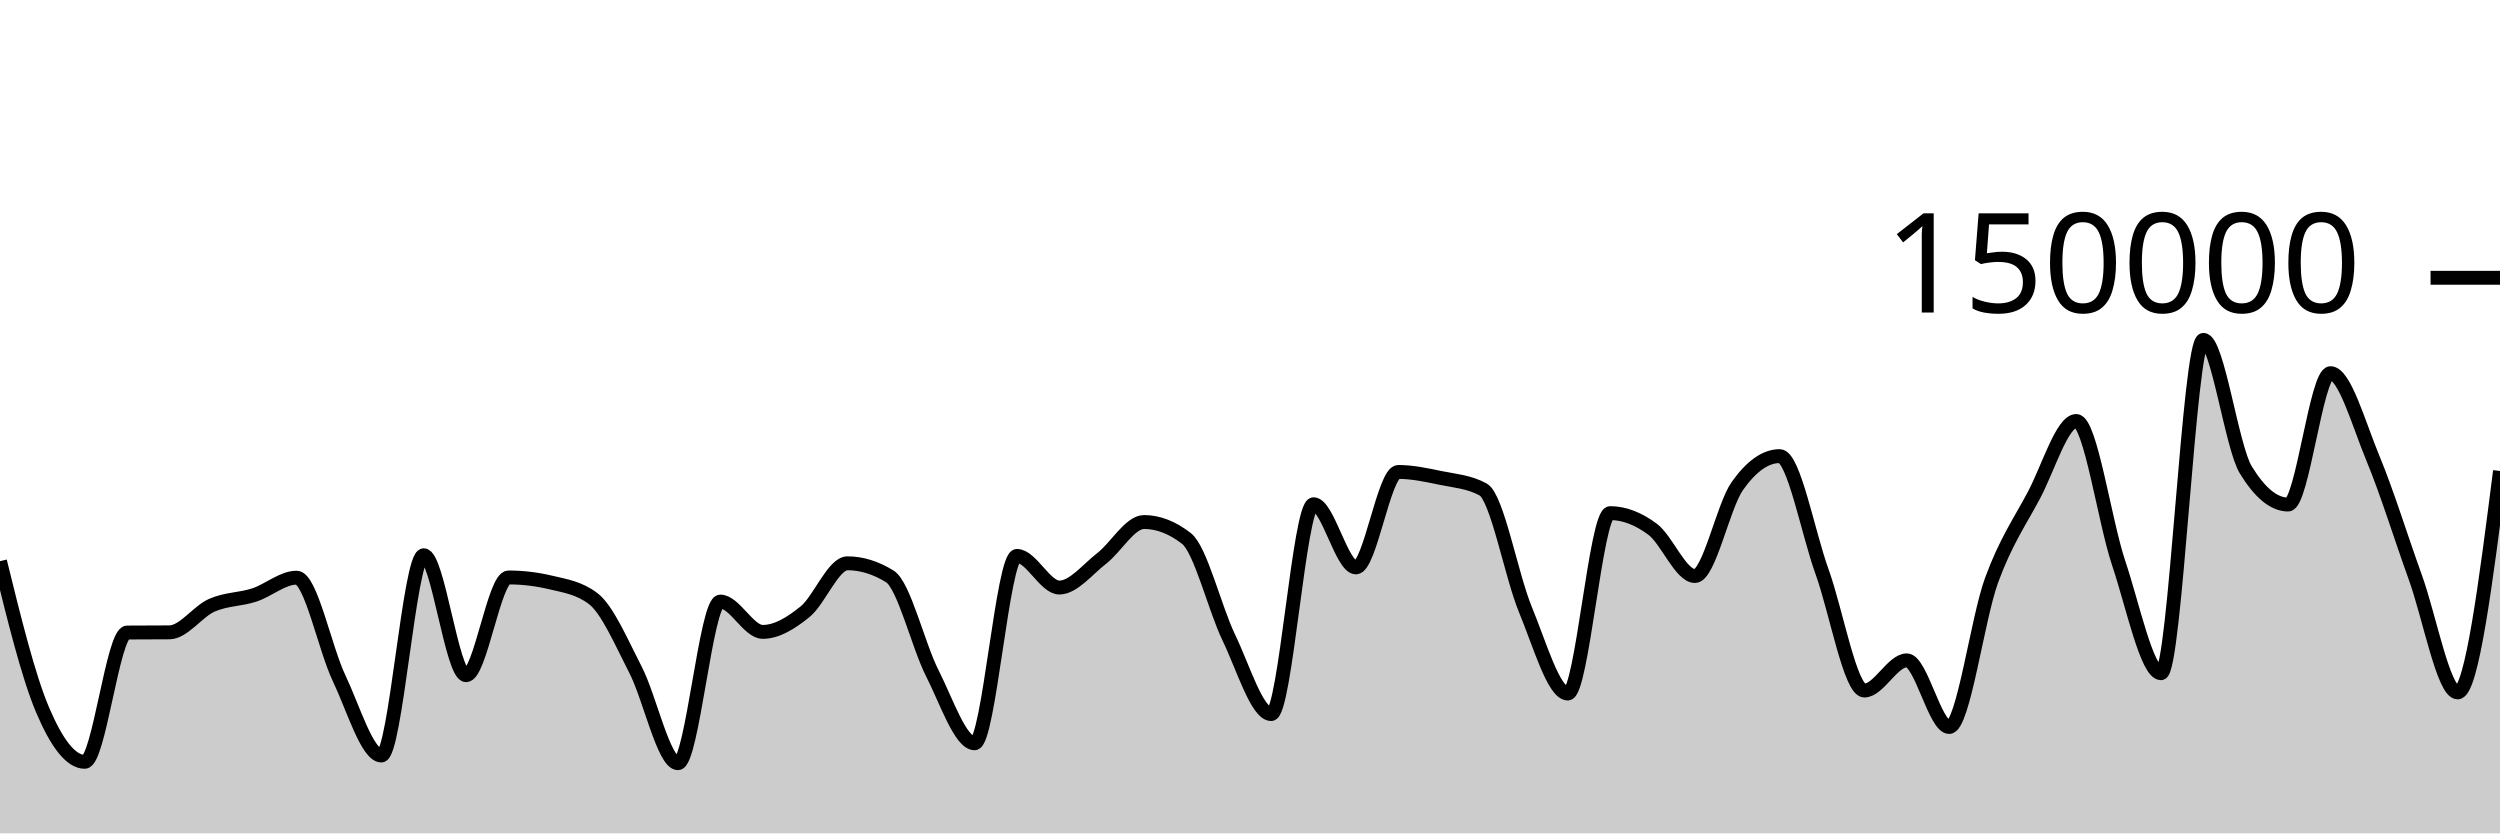
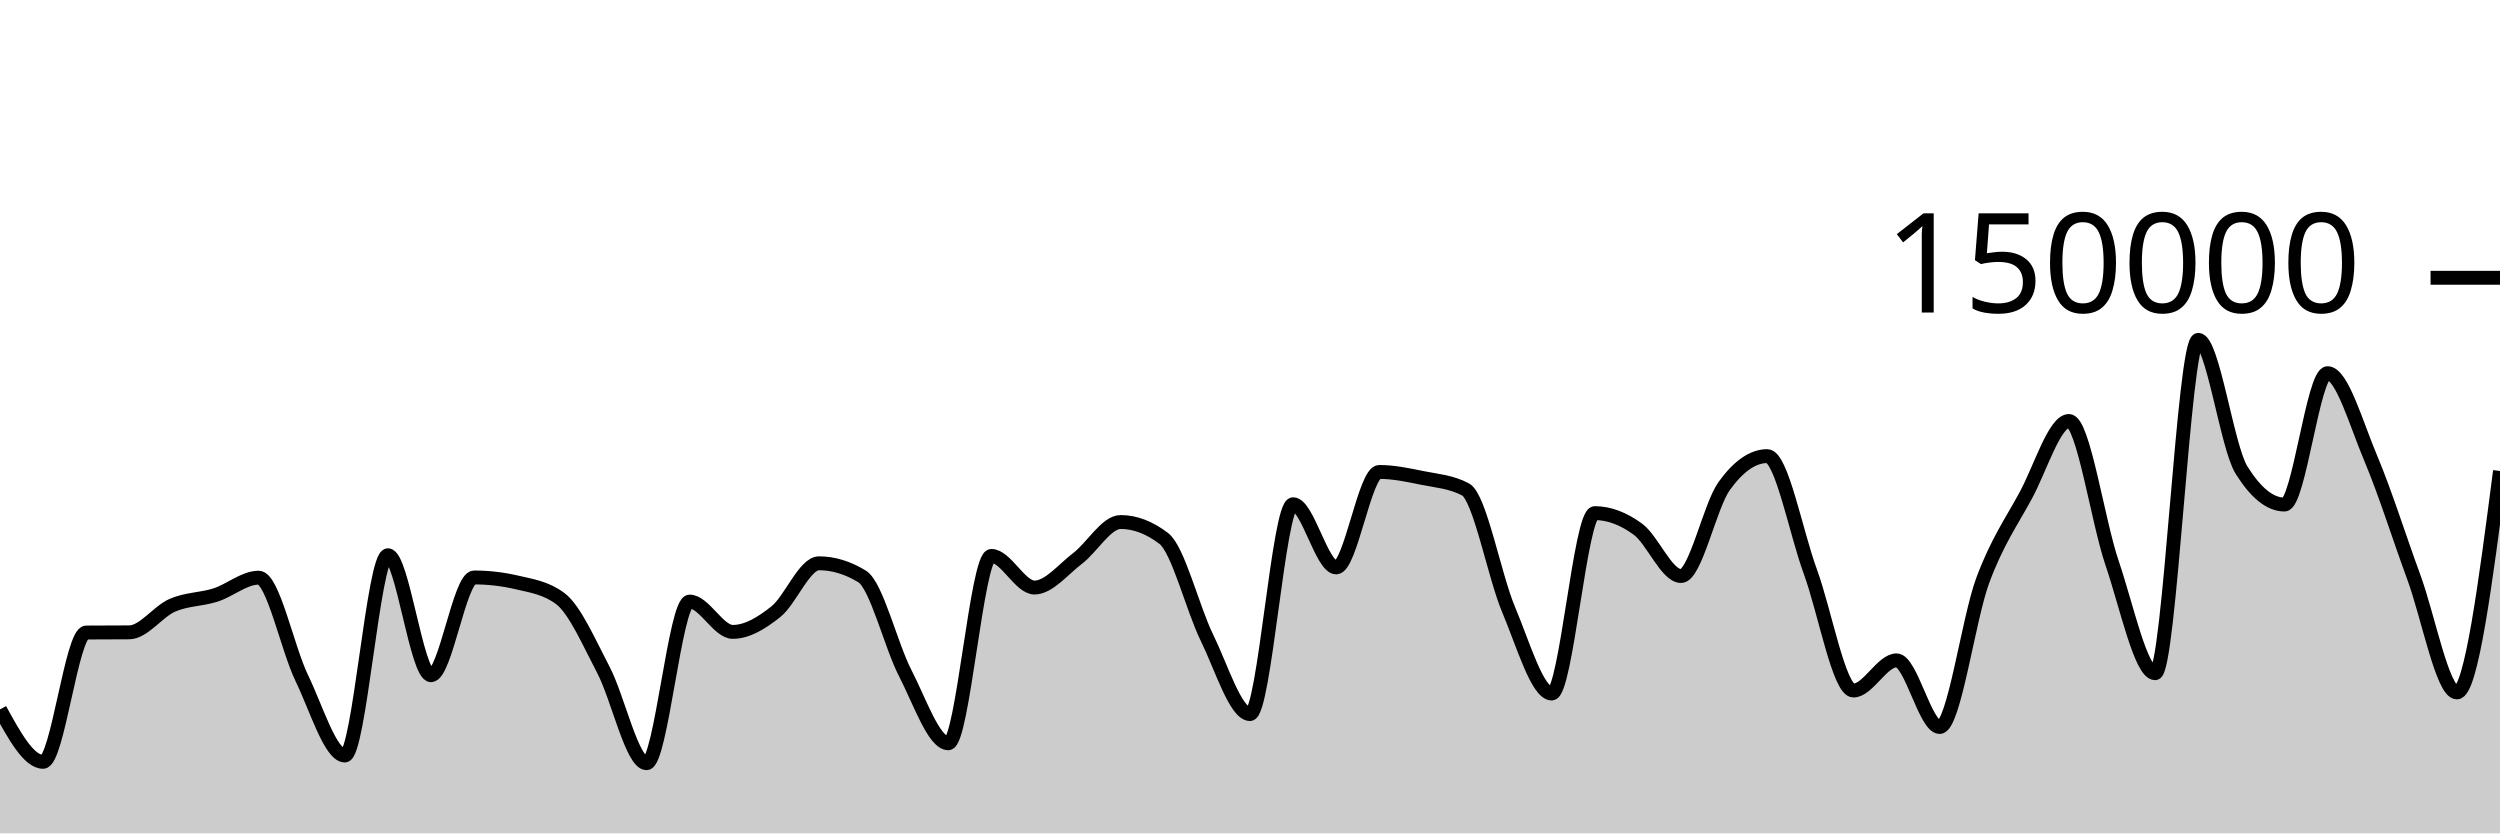
<svg xmlns="http://www.w3.org/2000/svg" viewBox="0 0 180 60">
  <g transform="translate(0,20)">
-     <path class="area" fill="rgba(0, 0, 0, 0.2)" d="M0,20.406C1.017,24.538,2.034,28.671,3.051,31.079C4.068,33.486,5.085,34.851,6.102,34.851C7.119,34.851,8.136,25.551,9.153,25.542C10.169,25.533,11.186,25.538,12.203,25.529C13.22,25.519,14.237,24.025,15.254,23.577C16.271,23.129,17.288,23.171,18.305,22.841C19.322,22.51,20.339,21.593,21.356,21.593C22.373,21.593,23.39,26.678,24.407,28.812C25.424,30.946,26.441,34.396,27.458,34.396C28.475,34.396,29.492,19.978,30.508,19.978C31.525,19.978,32.542,28.615,33.559,28.615C34.576,28.615,35.593,21.577,36.61,21.577C37.627,21.577,38.644,21.698,39.661,21.94C40.678,22.182,41.695,22.327,42.712,23.102C43.729,23.876,44.746,26.263,45.763,28.238C46.78,30.213,47.797,34.951,48.814,34.951C49.831,34.951,50.847,23.313,51.864,23.313C52.881,23.313,53.898,25.496,54.915,25.496C55.932,25.496,56.949,24.866,57.966,24.043C58.983,23.22,60,20.557,61.017,20.557C62.034,20.557,63.051,20.872,64.068,21.501C65.085,22.131,66.102,26.454,67.119,28.457C68.136,30.459,69.153,33.516,70.169,33.516C71.186,33.516,72.203,20.026,73.22,20.026C74.237,20.026,75.254,22.303,76.271,22.303C77.288,22.303,78.305,20.992,79.322,20.206C80.339,19.42,81.356,17.585,82.373,17.585C83.39,17.585,84.407,17.98,85.424,18.77C86.441,19.561,87.458,23.799,88.475,25.906C89.492,28.013,90.508,31.414,91.525,31.414C92.542,31.414,93.559,16.305,94.576,16.305C95.593,16.305,96.61,20.854,97.627,20.854C98.644,20.854,99.661,13.98,100.678,13.98C101.695,13.98,102.712,14.202,103.729,14.412C104.746,14.622,105.763,14.687,106.78,15.238C107.797,15.788,108.814,21.445,109.831,23.894C110.847,26.343,111.864,29.933,112.881,29.933C113.898,29.933,114.915,16.945,115.932,16.945C116.949,16.945,117.966,17.347,118.983,18.102C120,18.857,121.017,21.474,122.034,21.474C123.051,21.474,124.068,16.436,125.085,14.998C126.102,13.56,127.119,12.841,128.136,12.841C129.153,12.841,130.169,18.345,131.186,21.158C132.203,23.971,133.22,29.718,134.237,29.718C135.254,29.718,136.271,27.546,137.288,27.546C138.305,27.546,139.322,32.344,140.339,32.344C141.356,32.344,142.373,24.566,143.39,21.786C144.407,19.005,145.424,17.572,146.441,15.659C147.458,13.747,148.475,10.311,149.492,10.311C150.508,10.311,151.525,17.51,152.542,20.537C153.559,23.563,154.576,28.472,155.593,28.472C156.61,28.472,157.627,4.469,158.644,4.469C159.661,4.469,160.678,12.162,161.695,13.828C162.712,15.494,163.729,16.327,164.746,16.327C165.763,16.327,166.78,6.869,167.797,6.869C168.814,6.869,169.831,10.542,170.847,12.989C171.864,15.437,172.881,18.741,173.898,21.552C174.915,24.363,175.932,29.854,176.949,29.854C177.966,29.854,178.983,21.883,180,13.912L180,40C178.983,40,177.966,40,176.949,40C175.932,40,174.915,40,173.898,40C172.881,40,171.864,40,170.847,40C169.831,40,168.814,40,167.797,40C166.78,40,165.763,40,164.746,40C163.729,40,162.712,40,161.695,40C160.678,40,159.661,40,158.644,40C157.627,40,156.61,40,155.593,40C154.576,40,153.559,40,152.542,40C151.525,40,150.508,40,149.492,40C148.475,40,147.458,40,146.441,40C145.424,40,144.407,40,143.39,40C142.373,40,141.356,40,140.339,40C139.322,40,138.305,40,137.288,40C136.271,40,135.254,40,134.237,40C133.22,40,132.203,40,131.186,40C130.169,40,129.153,40,128.136,40C127.119,40,126.102,40,125.085,40C124.068,40,123.051,40,122.034,40C121.017,40,120,40,118.983,40C117.966,40,116.949,40,115.932,40C114.915,40,113.898,40,112.881,40C111.864,40,110.847,40,109.831,40C108.814,40,107.797,40,106.78,40C105.763,40,104.746,40,103.729,40C102.712,40,101.695,40,100.678,40C99.661,40,98.644,40,97.627,40C96.61,40,95.593,40,94.576,40C93.559,40,92.542,40,91.525,40C90.508,40,89.492,40,88.475,40C87.458,40,86.441,40,85.424,40C84.407,40,83.39,40,82.373,40C81.356,40,80.339,40,79.322,40C78.305,40,77.288,40,76.271,40C75.254,40,74.237,40,73.22,40C72.203,40,71.186,40,70.169,40C69.153,40,68.136,40,67.119,40C66.102,40,65.085,40,64.068,40C63.051,40,62.034,40,61.017,40C60,40,58.983,40,57.966,40C56.949,40,55.932,40,54.915,40C53.898,40,52.881,40,51.864,40C50.847,40,49.831,40,48.814,40C47.797,40,46.78,40,45.763,40C44.746,40,43.729,40,42.712,40C41.695,40,40.678,40,39.661,40C38.644,40,37.627,40,36.61,40C35.593,40,34.576,40,33.559,40C32.542,40,31.525,40,30.508,40C29.492,40,28.475,40,27.458,40C26.441,40,25.424,40,24.407,40C23.39,40,22.373,40,21.356,40C20.339,40,19.322,40,18.305,40C17.288,40,16.271,40,15.254,40C14.237,40,13.22,40,12.203,40C11.186,40,10.169,40,9.153,40C8.136,40,7.119,40,6.102,40C5.085,40,4.068,40,3.051,40C2.034,40,1.017,40,0,40Z" />
-     <path class="line" stroke="black" fill="none" d="M0,20.406C1.017,24.538,2.034,28.671,3.051,31.079C4.068,33.486,5.085,34.851,6.102,34.851C7.119,34.851,8.136,25.551,9.153,25.542C10.169,25.533,11.186,25.538,12.203,25.529C13.22,25.519,14.237,24.025,15.254,23.577C16.271,23.129,17.288,23.171,18.305,22.841C19.322,22.51,20.339,21.593,21.356,21.593C22.373,21.593,23.39,26.678,24.407,28.812C25.424,30.946,26.441,34.396,27.458,34.396C28.475,34.396,29.492,19.978,30.508,19.978C31.525,19.978,32.542,28.615,33.559,28.615C34.576,28.615,35.593,21.577,36.61,21.577C37.627,21.577,38.644,21.698,39.661,21.94C40.678,22.182,41.695,22.327,42.712,23.102C43.729,23.876,44.746,26.263,45.763,28.238C46.78,30.213,47.797,34.951,48.814,34.951C49.831,34.951,50.847,23.313,51.864,23.313C52.881,23.313,53.898,25.496,54.915,25.496C55.932,25.496,56.949,24.866,57.966,24.043C58.983,23.22,60,20.557,61.017,20.557C62.034,20.557,63.051,20.872,64.068,21.501C65.085,22.131,66.102,26.454,67.119,28.457C68.136,30.459,69.153,33.516,70.169,33.516C71.186,33.516,72.203,20.026,73.22,20.026C74.237,20.026,75.254,22.303,76.271,22.303C77.288,22.303,78.305,20.992,79.322,20.206C80.339,19.42,81.356,17.585,82.373,17.585C83.39,17.585,84.407,17.98,85.424,18.77C86.441,19.561,87.458,23.799,88.475,25.906C89.492,28.013,90.508,31.414,91.525,31.414C92.542,31.414,93.559,16.305,94.576,16.305C95.593,16.305,96.61,20.854,97.627,20.854C98.644,20.854,99.661,13.98,100.678,13.98C101.695,13.98,102.712,14.202,103.729,14.412C104.746,14.622,105.763,14.687,106.78,15.238C107.797,15.788,108.814,21.445,109.831,23.894C110.847,26.343,111.864,29.933,112.881,29.933C113.898,29.933,114.915,16.945,115.932,16.945C116.949,16.945,117.966,17.347,118.983,18.102C120,18.857,121.017,21.474,122.034,21.474C123.051,21.474,124.068,16.436,125.085,14.998C126.102,13.56,127.119,12.841,128.136,12.841C129.153,12.841,130.169,18.345,131.186,21.158C132.203,23.971,133.22,29.718,134.237,29.718C135.254,29.718,136.271,27.546,137.288,27.546C138.305,27.546,139.322,32.344,140.339,32.344C141.356,32.344,142.373,24.566,143.39,21.786C144.407,19.005,145.424,17.572,146.441,15.659C147.458,13.747,148.475,10.311,149.492,10.311C150.508,10.311,151.525,17.51,152.542,20.537C153.559,23.563,154.576,28.472,155.593,28.472C156.61,28.472,157.627,4.469,158.644,4.469C159.661,4.469,160.678,12.162,161.695,13.828C162.712,15.494,163.729,16.327,164.746,16.327C165.763,16.327,166.78,6.869,167.797,6.869C168.814,6.869,169.831,10.542,170.847,12.989C171.864,15.437,172.881,18.741,173.898,21.552C174.915,24.363,175.932,29.854,176.949,29.854C177.966,29.854,178.983,21.883,180,13.912" />
+     <path class="area" fill="rgba(0, 0, 0, 0.2)" d="M0,31.079C1.034,32.965,2.069,34.851,3.103,34.851C4.138,34.851,5.172,25.551,6.207,25.542C7.241,25.533,8.276,25.538,9.31,25.529C10.345,25.519,11.379,24.025,12.414,23.577C13.448,23.129,14.483,23.171,15.517,22.841C16.552,22.51,17.586,21.593,18.621,21.593C19.655,21.593,20.69,26.678,21.724,28.812C22.759,30.946,23.793,34.396,24.828,34.396C25.862,34.396,26.897,19.978,27.931,19.978C28.966,19.978,30,28.615,31.034,28.615C32.069,28.615,33.103,21.577,34.138,21.577C35.172,21.577,36.207,21.698,37.241,21.94C38.276,22.182,39.31,22.327,40.345,23.102C41.379,23.876,42.414,26.263,43.448,28.238C44.483,30.213,45.517,34.951,46.552,34.951C47.586,34.951,48.621,23.313,49.655,23.313C50.69,23.313,51.724,25.496,52.759,25.496C53.793,25.496,54.828,24.866,55.862,24.043C56.897,23.22,57.931,20.557,58.966,20.557C60,20.557,61.034,20.872,62.069,21.501C63.103,22.131,64.138,26.454,65.172,28.457C66.207,30.459,67.241,33.516,68.276,33.516C69.31,33.516,70.345,20.026,71.379,20.026C72.414,20.026,73.448,22.303,74.483,22.303C75.517,22.303,76.552,20.992,77.586,20.206C78.621,19.42,79.655,17.585,80.69,17.585C81.724,17.585,82.759,17.98,83.793,18.77C84.828,19.561,85.862,23.799,86.897,25.906C87.931,28.013,88.966,31.414,90,31.414C91.034,31.414,92.069,16.305,93.103,16.305C94.138,16.305,95.172,20.854,96.207,20.854C97.241,20.854,98.276,13.98,99.31,13.98C100.345,13.98,101.379,14.202,102.414,14.412C103.448,14.622,104.483,14.687,105.517,15.238C106.552,15.788,107.586,21.445,108.621,23.894C109.655,26.343,110.69,29.933,111.724,29.933C112.759,29.933,113.793,16.945,114.828,16.945C115.862,16.945,116.897,17.347,117.931,18.102C118.966,18.857,120,21.474,121.034,21.474C122.069,21.474,123.103,16.436,124.138,14.998C125.172,13.56,126.207,12.841,127.241,12.841C128.276,12.841,129.31,18.345,130.345,21.158C131.379,23.971,132.414,29.718,133.448,29.718C134.483,29.718,135.517,27.546,136.552,27.546C137.586,27.546,138.621,32.344,139.655,32.344C140.69,32.344,141.724,24.566,142.759,21.786C143.793,19.005,144.828,17.572,145.862,15.659C146.897,13.747,147.931,10.311,148.966,10.311C150,10.311,151.034,17.51,152.069,20.537C153.103,23.563,154.138,28.472,155.172,28.472C156.207,28.472,157.241,4.469,158.276,4.469C159.31,4.469,160.345,12.162,161.379,13.828C162.414,15.494,163.448,16.327,164.483,16.327C165.517,16.327,166.552,6.869,167.586,6.869C168.621,6.869,169.655,10.542,170.69,12.989C171.724,15.437,172.759,18.741,173.793,21.552C174.828,24.363,175.862,29.854,176.897,29.854C177.931,29.854,178.966,21.883,180,13.912L180,40C178.966,40,177.931,40,176.897,40C175.862,40,174.828,40,173.793,40C172.759,40,171.724,40,170.69,40C169.655,40,168.621,40,167.586,40C166.552,40,165.517,40,164.483,40C163.448,40,162.414,40,161.379,40C160.345,40,159.31,40,158.276,40C157.241,40,156.207,40,155.172,40C154.138,40,153.103,40,152.069,40C151.034,40,150,40,148.966,40C147.931,40,146.897,40,145.862,40C144.828,40,143.793,40,142.759,40C141.724,40,140.69,40,139.655,40C138.621,40,137.586,40,136.552,40C135.517,40,134.483,40,133.448,40C132.414,40,131.379,40,130.345,40C129.31,40,128.276,40,127.241,40C126.207,40,125.172,40,124.138,40C123.103,40,122.069,40,121.034,40C120,40,118.966,40,117.931,40C116.897,40,115.862,40,114.828,40C113.793,40,112.759,40,111.724,40C110.69,40,109.655,40,108.621,40C107.586,40,106.552,40,105.517,40C104.483,40,103.448,40,102.414,40C101.379,40,100.345,40,99.31,40C98.276,40,97.241,40,96.207,40C95.172,40,94.138,40,93.103,40C92.069,40,91.034,40,90,40C88.966,40,87.931,40,86.897,40C85.862,40,84.828,40,83.793,40C82.759,40,81.724,40,80.69,40C79.655,40,78.621,40,77.586,40C76.552,40,75.517,40,74.483,40C73.448,40,72.414,40,71.379,40C70.345,40,69.31,40,68.276,40C67.241,40,66.207,40,65.172,40C64.138,40,63.103,40,62.069,40C61.034,40,60,40,58.966,40C57.931,40,56.897,40,55.862,40C54.828,40,53.793,40,52.759,40C51.724,40,50.69,40,49.655,40C48.621,40,47.586,40,46.552,40C45.517,40,44.483,40,43.448,40C42.414,40,41.379,40,40.345,40C39.31,40,38.276,40,37.241,40C36.207,40,35.172,40,34.138,40C33.103,40,32.069,40,31.034,40C30,40,28.966,40,27.931,40C26.897,40,25.862,40,24.828,40C23.793,40,22.759,40,21.724,40C20.69,40,19.655,40,18.621,40C17.586,40,16.552,40,15.517,40C14.483,40,13.448,40,12.414,40C11.379,40,10.345,40,9.31,40C8.276,40,7.241,40,6.207,40C5.172,40,4.138,40,3.103,40C2.069,40,1.034,40,0,40Z" />
+     <path class="line" stroke="black" fill="none" d="M0,31.079C1.034,32.965,2.069,34.851,3.103,34.851C4.138,34.851,5.172,25.551,6.207,25.542C7.241,25.533,8.276,25.538,9.31,25.529C10.345,25.519,11.379,24.025,12.414,23.577C13.448,23.129,14.483,23.171,15.517,22.841C16.552,22.51,17.586,21.593,18.621,21.593C19.655,21.593,20.69,26.678,21.724,28.812C22.759,30.946,23.793,34.396,24.828,34.396C25.862,34.396,26.897,19.978,27.931,19.978C28.966,19.978,30,28.615,31.034,28.615C32.069,28.615,33.103,21.577,34.138,21.577C35.172,21.577,36.207,21.698,37.241,21.94C38.276,22.182,39.31,22.327,40.345,23.102C41.379,23.876,42.414,26.263,43.448,28.238C44.483,30.213,45.517,34.951,46.552,34.951C47.586,34.951,48.621,23.313,49.655,23.313C50.69,23.313,51.724,25.496,52.759,25.496C53.793,25.496,54.828,24.866,55.862,24.043C56.897,23.22,57.931,20.557,58.966,20.557C60,20.557,61.034,20.872,62.069,21.501C63.103,22.131,64.138,26.454,65.172,28.457C66.207,30.459,67.241,33.516,68.276,33.516C69.31,33.516,70.345,20.026,71.379,20.026C72.414,20.026,73.448,22.303,74.483,22.303C75.517,22.303,76.552,20.992,77.586,20.206C78.621,19.42,79.655,17.585,80.69,17.585C81.724,17.585,82.759,17.98,83.793,18.77C84.828,19.561,85.862,23.799,86.897,25.906C87.931,28.013,88.966,31.414,90,31.414C91.034,31.414,92.069,16.305,93.103,16.305C94.138,16.305,95.172,20.854,96.207,20.854C97.241,20.854,98.276,13.98,99.31,13.98C100.345,13.98,101.379,14.202,102.414,14.412C103.448,14.622,104.483,14.687,105.517,15.238C106.552,15.788,107.586,21.445,108.621,23.894C109.655,26.343,110.69,29.933,111.724,29.933C112.759,29.933,113.793,16.945,114.828,16.945C115.862,16.945,116.897,17.347,117.931,18.102C118.966,18.857,120,21.474,121.034,21.474C122.069,21.474,123.103,16.436,124.138,14.998C125.172,13.56,126.207,12.841,127.241,12.841C128.276,12.841,129.31,18.345,130.345,21.158C131.379,23.971,132.414,29.718,133.448,29.718C134.483,29.718,135.517,27.546,136.552,27.546C137.586,27.546,138.621,32.344,139.655,32.344C140.69,32.344,141.724,24.566,142.759,21.786C143.793,19.005,144.828,17.572,145.862,15.659C146.897,13.747,147.931,10.311,148.966,10.311C150,10.311,151.034,17.51,152.069,20.537C153.103,23.563,154.138,28.472,155.172,28.472C156.207,28.472,157.241,4.469,158.276,4.469C159.31,4.469,160.345,12.162,161.379,13.828C162.414,15.494,163.448,16.327,164.483,16.327C165.517,16.327,166.552,6.869,167.586,6.869C168.621,6.869,169.655,10.542,170.69,12.989C171.724,15.437,172.759,18.741,173.793,21.552C174.828,24.363,175.862,29.854,176.897,29.854C177.931,29.854,178.966,21.883,180,13.912" />
    <path class="axis-ceiling" stroke-width="1" stroke="black" fill="none" d="M175,0L180,0" />
    <text class="axis-ceiling-label" font-family="sans-serif" text-anchor="end" font-size="10px" x="170" y="2.5">150000</text>
  </g>
</svg>
